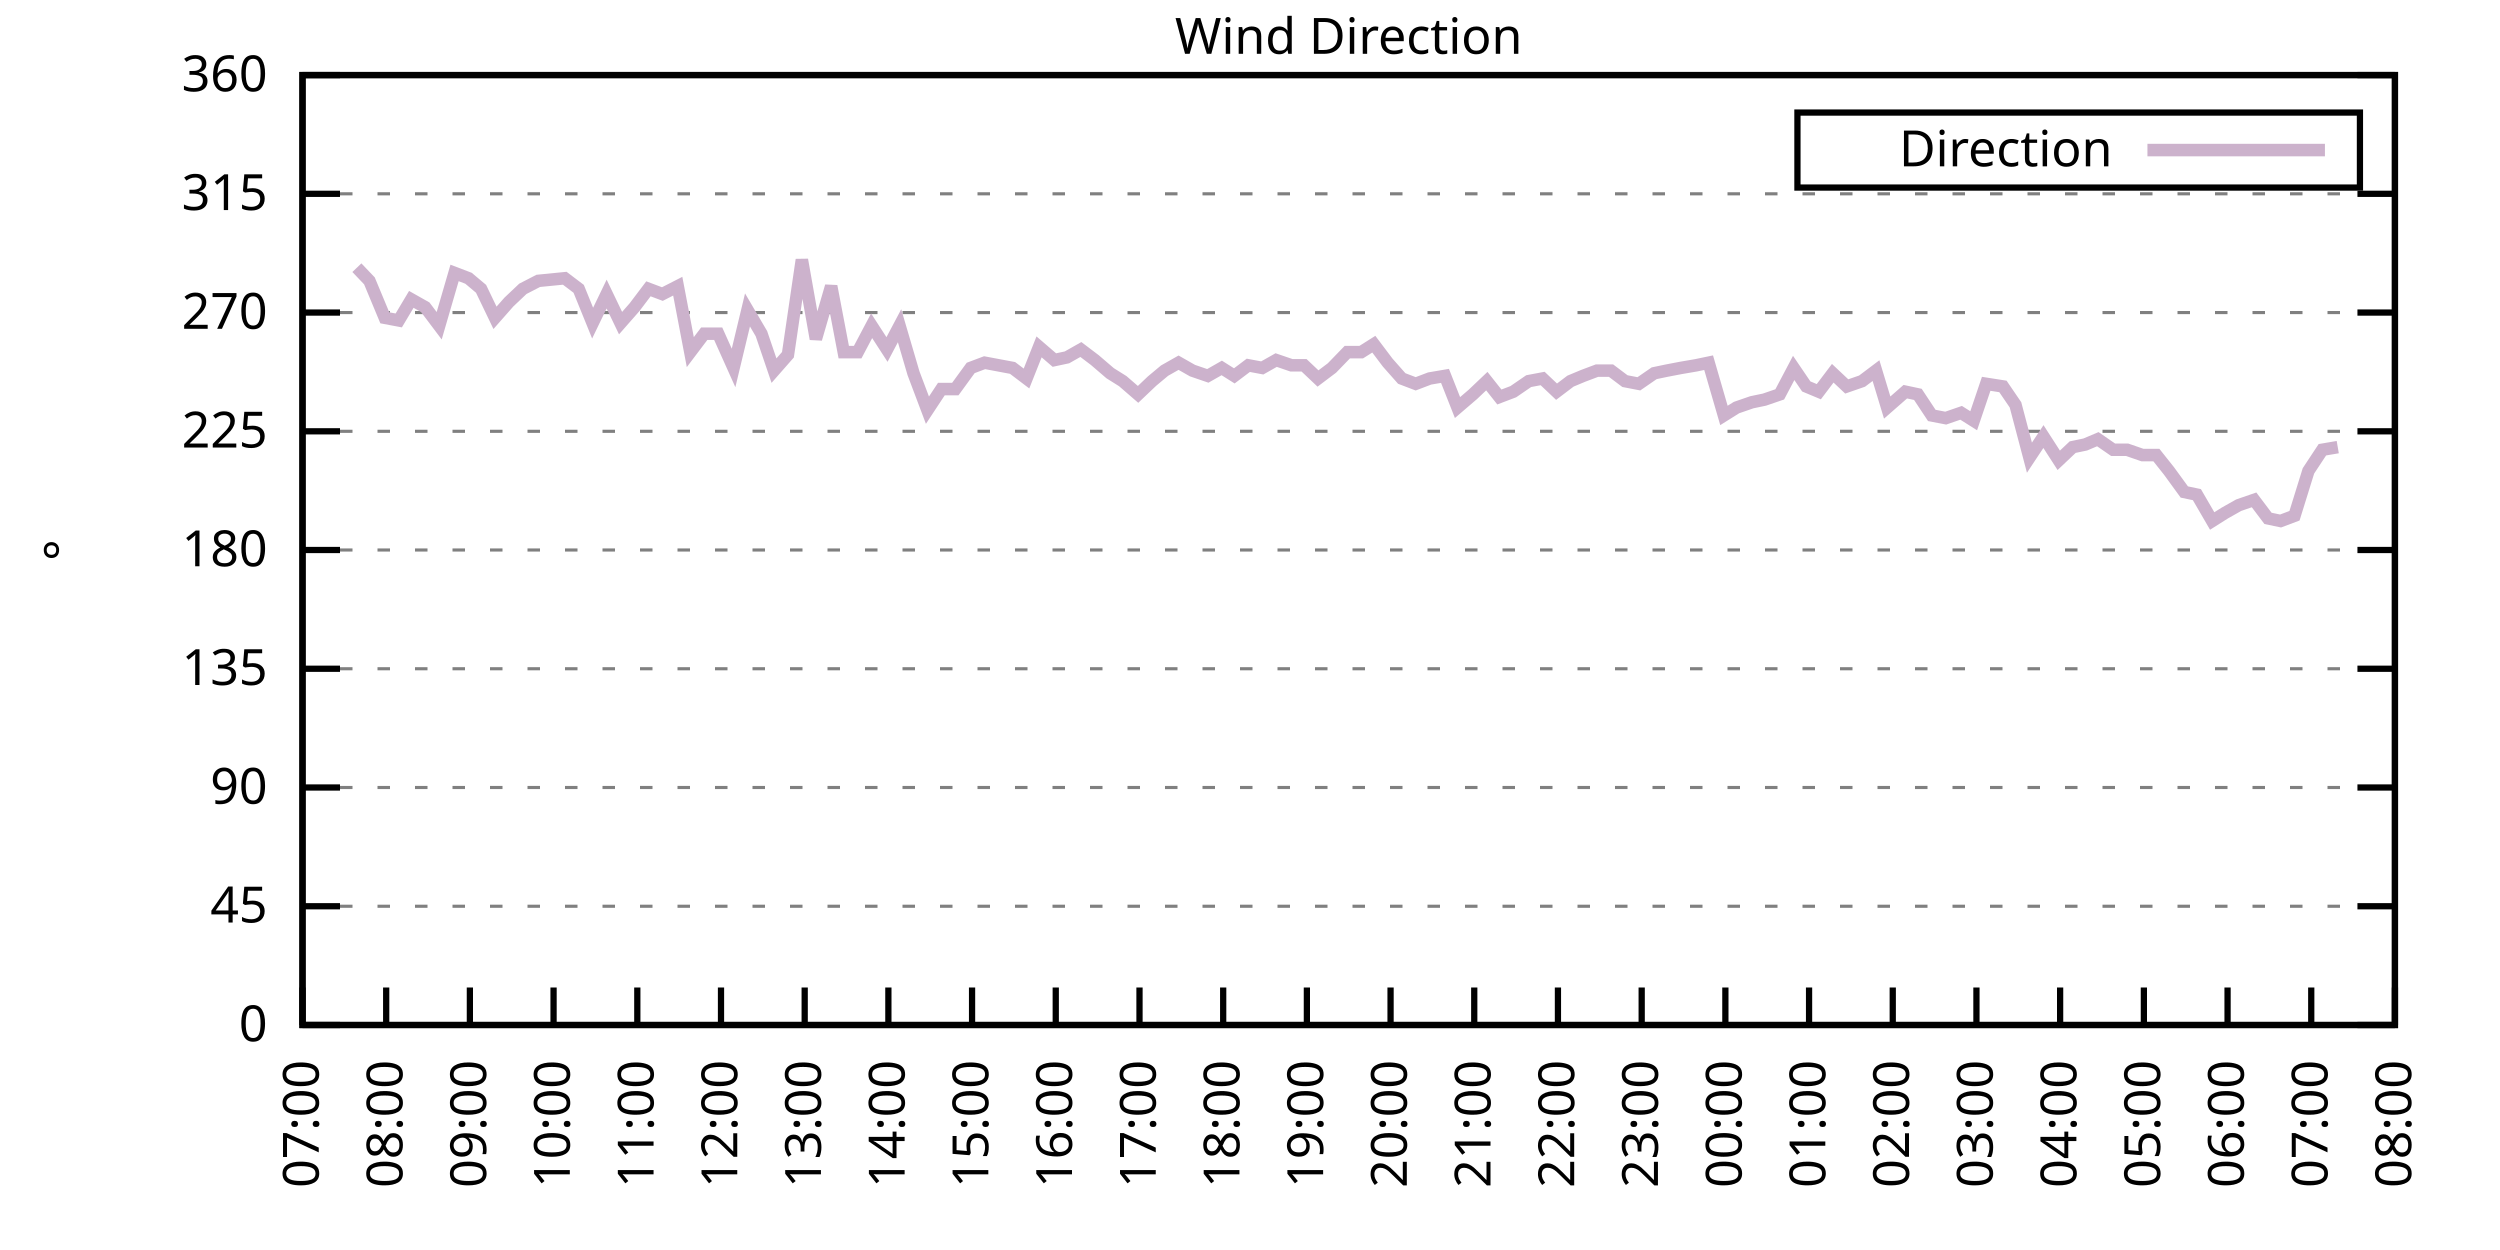
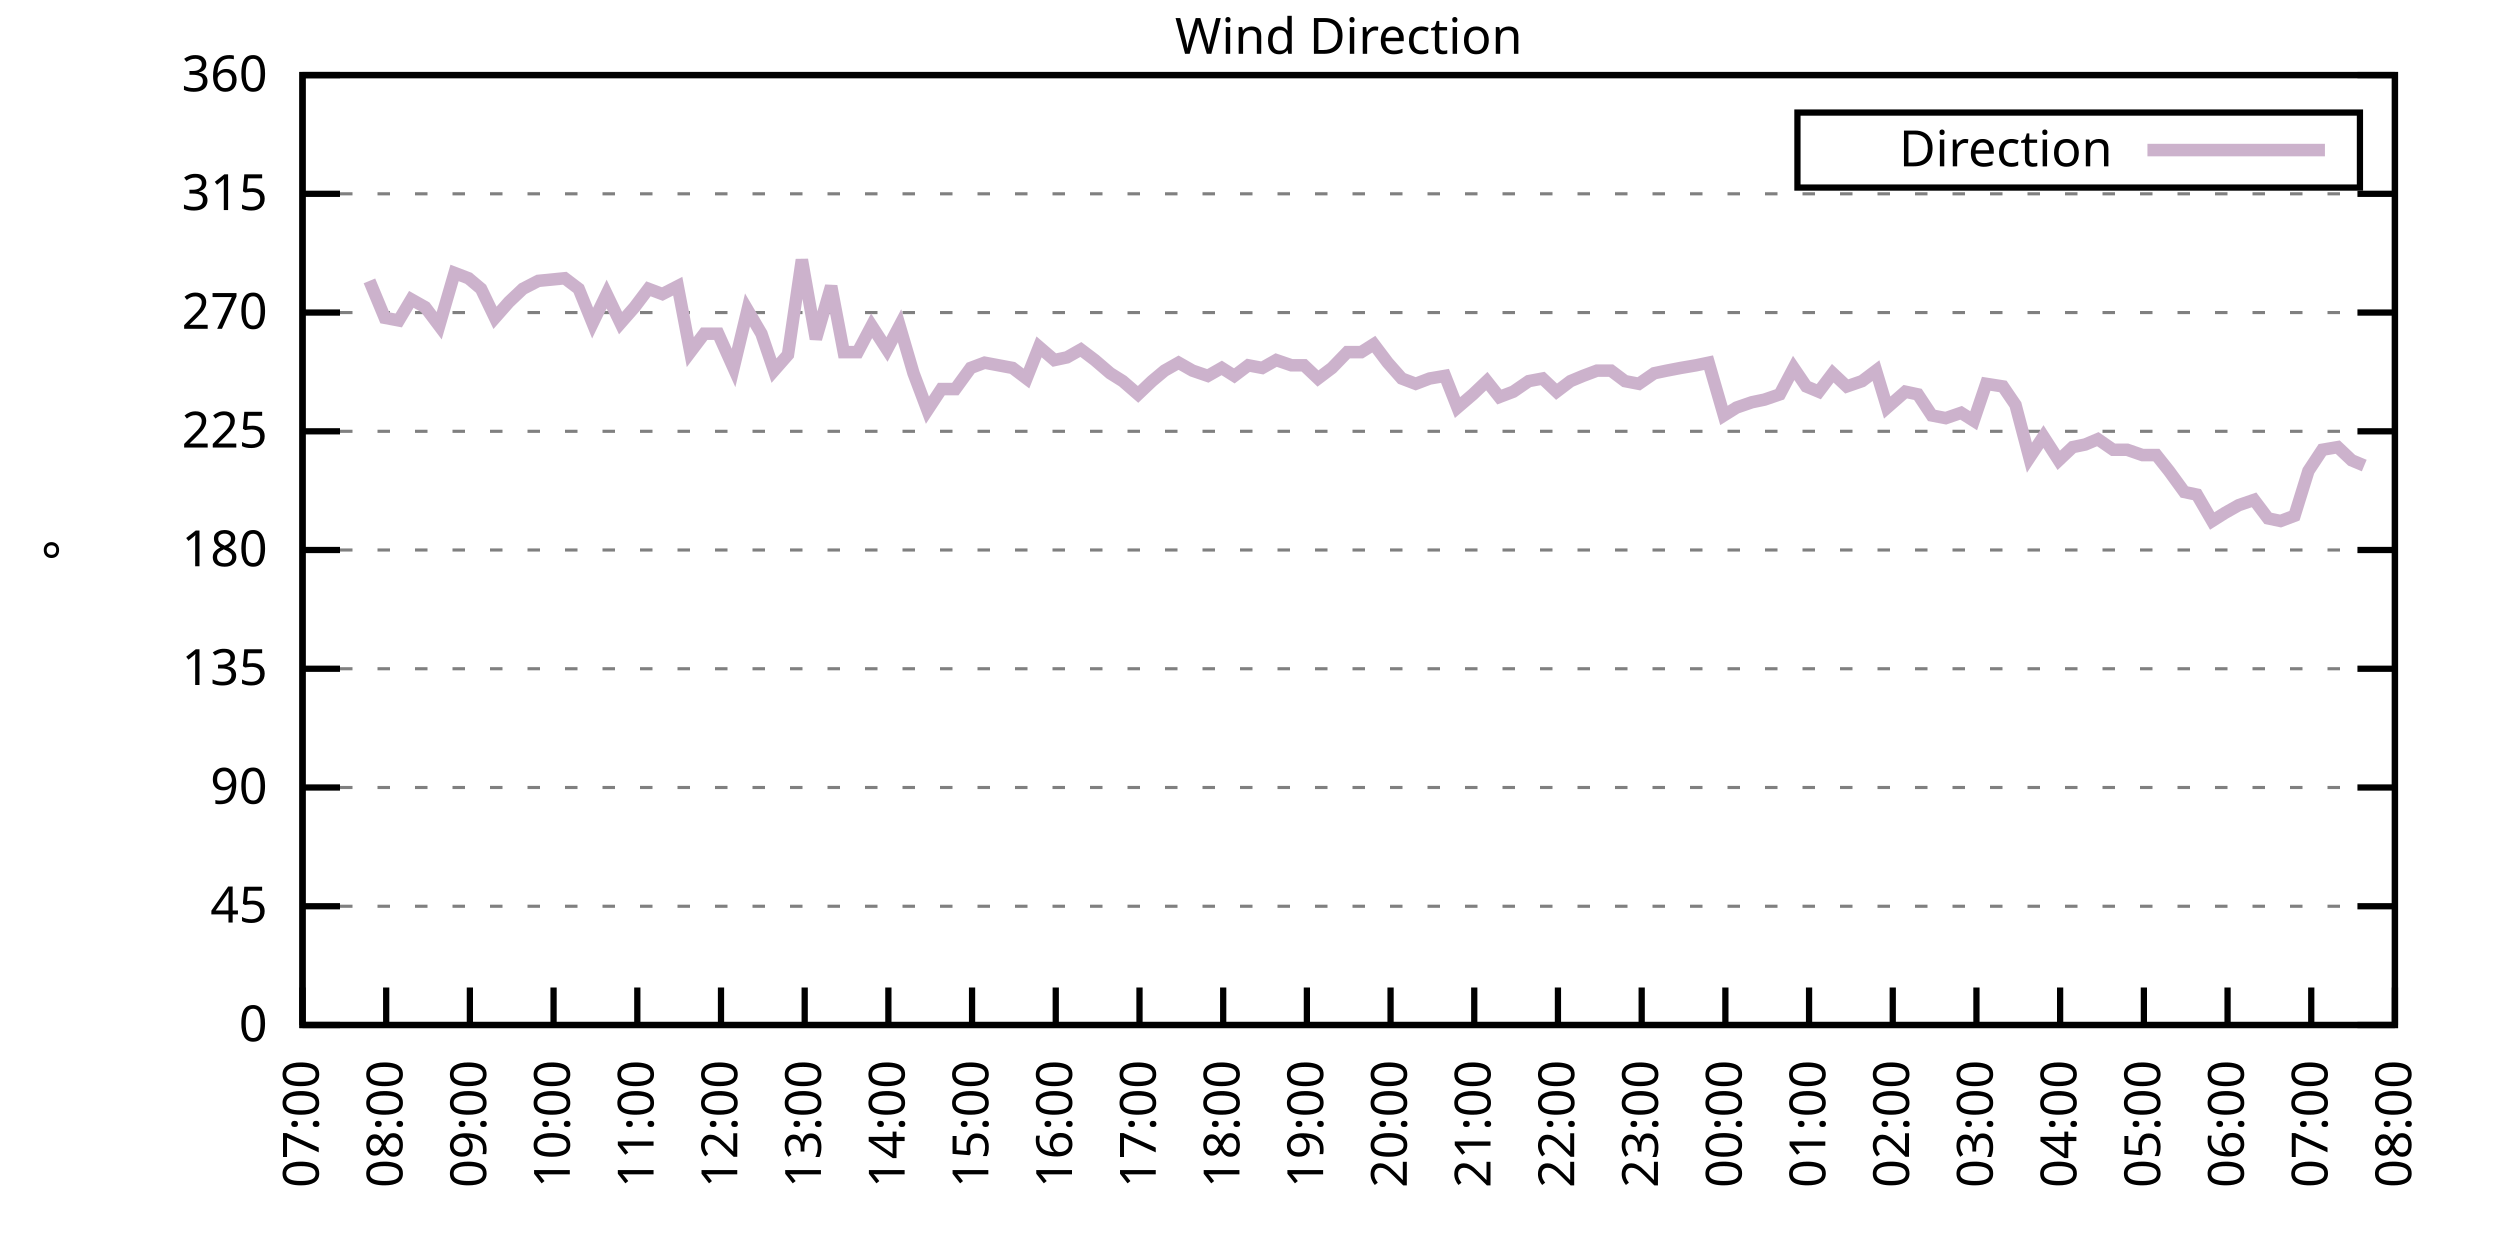
<svg xmlns="http://www.w3.org/2000/svg" xmlns:xlink="http://www.w3.org/1999/xlink" width="400" height="200" viewBox="0 0 400 200">
  <g id="gnuplot_canvas">
    <rect x="0" y="0" width="400" height="200" fill="none" />
    <defs>
      <circle id="gpDot" r="0.5" stroke-width="0.5" stroke="currentColor" />
      <path id="gpPt0" stroke-width="0.333" stroke="currentColor" d="M-1,0 h2 M0,-1 v2" />
      <path id="gpPt1" stroke-width="0.333" stroke="currentColor" d="M-1,-1 L1,1 M1,-1 L-1,1" />
      <path id="gpPt2" stroke-width="0.333" stroke="currentColor" d="M-1,0 L1,0 M0,-1 L0,1 M-1,-1 L1,1 M-1,1 L1,-1" />
      <rect id="gpPt3" stroke-width="0.333" stroke="currentColor" x="-1" y="-1" width="2" height="2" />
      <rect id="gpPt4" stroke-width="0.333" stroke="currentColor" fill="currentColor" x="-1" y="-1" width="2" height="2" />
      <circle id="gpPt5" stroke-width="0.333" stroke="currentColor" cx="0" cy="0" r="1" />
      <use xlink:href="#gpPt5" id="gpPt6" fill="currentColor" stroke="none" />
      <path id="gpPt7" stroke-width="0.333" stroke="currentColor" d="M0,-1.33 L-1.33,0.67 L1.33,0.67 z" />
      <use xlink:href="#gpPt7" id="gpPt8" fill="currentColor" stroke="none" />
      <use xlink:href="#gpPt7" id="gpPt9" stroke="currentColor" transform="rotate(180)" />
      <use xlink:href="#gpPt9" id="gpPt10" fill="currentColor" stroke="none" />
      <use xlink:href="#gpPt3" id="gpPt11" stroke="currentColor" transform="rotate(45)" />
      <use xlink:href="#gpPt11" id="gpPt12" fill="currentColor" stroke="none" />
      <path id="gpPt13" stroke-width="0.333" stroke="currentColor" d="M0,1.330 L1.265,0.411 L0.782,-1.067 L-0.782,-1.076 L-1.265,0.411 z" />
      <use xlink:href="#gpPt13" id="gpPt14" fill="currentColor" stroke="none" />
      <filter id="textbox" filterUnits="objectBoundingBox" x="0" y="0" height="1" width="1">
        <feFlood flood-color="white" flood-opacity="1" result="bgnd" />
        <feComposite in="SourceGraphic" in2="bgnd" operator="atop" />
      </filter>
      <filter id="greybox" filterUnits="objectBoundingBox" x="0" y="0" height="1" width="1">
        <feFlood flood-color="lightgrey" flood-opacity="1" result="grey" />
        <feComposite in="SourceGraphic" in2="grey" operator="atop" />
      </filter>
    </defs>
    <g fill="none" color="white" stroke="currentColor" stroke-width="1.00" stroke-linecap="butt" stroke-linejoin="miter">
</g>
    <g fill="none" color="black" stroke="currentColor" stroke-width="1.00" stroke-linecap="butt" stroke-linejoin="miter">
      <g stroke="none" shape-rendering="crispEdges">
        <polygon fill="rgb(255, 255, 255)" points="48.40,164.00 383.18,164.00 383.18,12.02 48.40,12.02 " />
      </g>
    </g>
    <g fill="none" color="black" stroke="currentColor" stroke-width="1.00" stroke-linecap="butt" stroke-linejoin="miter">
</g>
    <g fill="none" color="black" stroke="black" stroke-width="0.50" stroke-linecap="butt" stroke-linejoin="miter">
</g>
    <g fill="none" color="gray" stroke="currentColor" stroke-width="0.50" stroke-linecap="butt" stroke-linejoin="miter">
      <path stroke="gray" stroke-dasharray="2,4" class="gridline" d="M48.40,164.00 L383.19,164.00  " />
    </g>
    <g fill="none" color="gray" stroke="gray" stroke-width="1.00" stroke-linecap="butt" stroke-linejoin="miter">
</g>
    <g fill="none" color="black" stroke="currentColor" stroke-width="1.00" stroke-linecap="butt" stroke-linejoin="miter">
      <path stroke="black" d="M48.40,164.00 L54.40,164.00 M383.19,164.00 L377.19,164.00  " />
      <g transform="translate(42.80,166.60)" stroke="none" fill="black" font-family="Sans" font-size="8.00" text-anchor="end">
        <text>
          <tspan font-family="Sans"> 0</tspan>
        </text>
      </g>
    </g>
    <g fill="none" color="black" stroke="currentColor" stroke-width="1.00" stroke-linecap="butt" stroke-linejoin="miter">
</g>
    <g fill="none" color="black" stroke="black" stroke-width="0.50" stroke-linecap="butt" stroke-linejoin="miter">
</g>
    <g fill="none" color="gray" stroke="currentColor" stroke-width="0.50" stroke-linecap="butt" stroke-linejoin="miter">
      <path stroke="gray" stroke-dasharray="2,4" class="gridline" d="M48.40,145.00 L383.19,145.00  " />
    </g>
    <g fill="none" color="gray" stroke="gray" stroke-width="1.00" stroke-linecap="butt" stroke-linejoin="miter">
</g>
    <g fill="none" color="black" stroke="currentColor" stroke-width="1.00" stroke-linecap="butt" stroke-linejoin="miter">
      <path stroke="black" d="M48.40,145.00 L54.40,145.00 M383.19,145.00 L377.19,145.00  " />
      <g transform="translate(42.80,147.60)" stroke="none" fill="black" font-family="Sans" font-size="8.00" text-anchor="end">
        <text>
          <tspan font-family="Sans"> 45</tspan>
        </text>
      </g>
    </g>
    <g fill="none" color="black" stroke="currentColor" stroke-width="1.00" stroke-linecap="butt" stroke-linejoin="miter">
</g>
    <g fill="none" color="black" stroke="black" stroke-width="0.50" stroke-linecap="butt" stroke-linejoin="miter">
</g>
    <g fill="none" color="gray" stroke="currentColor" stroke-width="0.50" stroke-linecap="butt" stroke-linejoin="miter">
      <path stroke="gray" stroke-dasharray="2,4" class="gridline" d="M48.40,126.00 L383.19,126.00  " />
    </g>
    <g fill="none" color="gray" stroke="gray" stroke-width="1.00" stroke-linecap="butt" stroke-linejoin="miter">
</g>
    <g fill="none" color="black" stroke="currentColor" stroke-width="1.00" stroke-linecap="butt" stroke-linejoin="miter">
      <path stroke="black" d="M48.40,126.00 L54.40,126.00 M383.19,126.00 L377.19,126.00  " />
      <g transform="translate(42.80,128.60)" stroke="none" fill="black" font-family="Sans" font-size="8.00" text-anchor="end">
        <text>
          <tspan font-family="Sans"> 90</tspan>
        </text>
      </g>
    </g>
    <g fill="none" color="black" stroke="currentColor" stroke-width="1.00" stroke-linecap="butt" stroke-linejoin="miter">
</g>
    <g fill="none" color="black" stroke="black" stroke-width="0.50" stroke-linecap="butt" stroke-linejoin="miter">
</g>
    <g fill="none" color="gray" stroke="currentColor" stroke-width="0.50" stroke-linecap="butt" stroke-linejoin="miter">
      <path stroke="gray" stroke-dasharray="2,4" class="gridline" d="M48.40,107.00 L383.19,107.00  " />
    </g>
    <g fill="none" color="gray" stroke="gray" stroke-width="1.00" stroke-linecap="butt" stroke-linejoin="miter">
</g>
    <g fill="none" color="black" stroke="currentColor" stroke-width="1.00" stroke-linecap="butt" stroke-linejoin="miter">
      <path stroke="black" d="M48.40,107.00 L54.40,107.00 M383.19,107.00 L377.19,107.00  " />
      <g transform="translate(42.80,109.60)" stroke="none" fill="black" font-family="Sans" font-size="8.00" text-anchor="end">
        <text>
          <tspan font-family="Sans"> 135</tspan>
        </text>
      </g>
    </g>
    <g fill="none" color="black" stroke="currentColor" stroke-width="1.00" stroke-linecap="butt" stroke-linejoin="miter">
</g>
    <g fill="none" color="black" stroke="black" stroke-width="0.50" stroke-linecap="butt" stroke-linejoin="miter">
</g>
    <g fill="none" color="gray" stroke="currentColor" stroke-width="0.50" stroke-linecap="butt" stroke-linejoin="miter">
      <path stroke="gray" stroke-dasharray="2,4" class="gridline" d="M48.40,88.00 L383.19,88.00  " />
    </g>
    <g fill="none" color="gray" stroke="gray" stroke-width="1.00" stroke-linecap="butt" stroke-linejoin="miter">
</g>
    <g fill="none" color="black" stroke="currentColor" stroke-width="1.00" stroke-linecap="butt" stroke-linejoin="miter">
      <path stroke="black" d="M48.40,88.00 L54.40,88.00 M383.19,88.00 L377.19,88.00  " />
      <g transform="translate(42.80,90.60)" stroke="none" fill="black" font-family="Sans" font-size="8.00" text-anchor="end">
        <text>
          <tspan font-family="Sans"> 180</tspan>
        </text>
      </g>
    </g>
    <g fill="none" color="black" stroke="currentColor" stroke-width="1.00" stroke-linecap="butt" stroke-linejoin="miter">
</g>
    <g fill="none" color="black" stroke="black" stroke-width="0.50" stroke-linecap="butt" stroke-linejoin="miter">
</g>
    <g fill="none" color="gray" stroke="currentColor" stroke-width="0.50" stroke-linecap="butt" stroke-linejoin="miter">
      <path stroke="gray" stroke-dasharray="2,4" class="gridline" d="M48.40,69.01 L383.19,69.01  " />
    </g>
    <g fill="none" color="gray" stroke="gray" stroke-width="1.00" stroke-linecap="butt" stroke-linejoin="miter">
</g>
    <g fill="none" color="black" stroke="currentColor" stroke-width="1.00" stroke-linecap="butt" stroke-linejoin="miter">
      <path stroke="black" d="M48.40,69.01 L54.40,69.01 M383.19,69.01 L377.19,69.01  " />
      <g transform="translate(42.80,71.61)" stroke="none" fill="black" font-family="Sans" font-size="8.00" text-anchor="end">
        <text>
          <tspan font-family="Sans"> 225</tspan>
        </text>
      </g>
    </g>
    <g fill="none" color="black" stroke="currentColor" stroke-width="1.00" stroke-linecap="butt" stroke-linejoin="miter">
</g>
    <g fill="none" color="black" stroke="black" stroke-width="0.50" stroke-linecap="butt" stroke-linejoin="miter">
</g>
    <g fill="none" color="gray" stroke="currentColor" stroke-width="0.50" stroke-linecap="butt" stroke-linejoin="miter">
      <path stroke="gray" stroke-dasharray="2,4" class="gridline" d="M48.40,50.01 L383.19,50.01  " />
    </g>
    <g fill="none" color="gray" stroke="gray" stroke-width="1.00" stroke-linecap="butt" stroke-linejoin="miter">
</g>
    <g fill="none" color="black" stroke="currentColor" stroke-width="1.00" stroke-linecap="butt" stroke-linejoin="miter">
      <path stroke="black" d="M48.40,50.01 L54.40,50.01 M383.19,50.01 L377.19,50.01  " />
      <g transform="translate(42.80,52.61)" stroke="none" fill="black" font-family="Sans" font-size="8.00" text-anchor="end">
        <text>
          <tspan font-family="Sans"> 270</tspan>
        </text>
      </g>
    </g>
    <g fill="none" color="black" stroke="currentColor" stroke-width="1.00" stroke-linecap="butt" stroke-linejoin="miter">
</g>
    <g fill="none" color="black" stroke="black" stroke-width="0.50" stroke-linecap="butt" stroke-linejoin="miter">
</g>
    <g fill="none" color="gray" stroke="currentColor" stroke-width="0.50" stroke-linecap="butt" stroke-linejoin="miter">
      <path stroke="gray" stroke-dasharray="2,4" class="gridline" d="M48.40,31.01 L383.19,31.01  " />
    </g>
    <g fill="none" color="gray" stroke="gray" stroke-width="1.00" stroke-linecap="butt" stroke-linejoin="miter">
</g>
    <g fill="none" color="black" stroke="currentColor" stroke-width="1.00" stroke-linecap="butt" stroke-linejoin="miter">
      <path stroke="black" d="M48.40,31.01 L54.40,31.01 M383.19,31.01 L377.19,31.01  " />
      <g transform="translate(42.80,33.61)" stroke="none" fill="black" font-family="Sans" font-size="8.00" text-anchor="end">
        <text>
          <tspan font-family="Sans"> 315</tspan>
        </text>
      </g>
    </g>
    <g fill="none" color="black" stroke="currentColor" stroke-width="1.00" stroke-linecap="butt" stroke-linejoin="miter">
</g>
    <g fill="none" color="black" stroke="black" stroke-width="0.50" stroke-linecap="butt" stroke-linejoin="miter">
</g>
    <g fill="none" color="gray" stroke="currentColor" stroke-width="0.50" stroke-linecap="butt" stroke-linejoin="miter">
      <path stroke="gray" stroke-dasharray="2,4" class="gridline" d="M48.40,12.01 L383.19,12.01  " />
    </g>
    <g fill="none" color="gray" stroke="gray" stroke-width="1.00" stroke-linecap="butt" stroke-linejoin="miter">
</g>
    <g fill="none" color="black" stroke="currentColor" stroke-width="1.00" stroke-linecap="butt" stroke-linejoin="miter">
      <path stroke="black" d="M48.40,12.01 L54.40,12.01 M383.19,12.01 L377.19,12.01  " />
      <g transform="translate(42.80,14.61)" stroke="none" fill="black" font-family="Sans" font-size="8.00" text-anchor="end">
        <text>
          <tspan font-family="Sans"> 360</tspan>
        </text>
      </g>
    </g>
    <g fill="none" color="black" stroke="currentColor" stroke-width="1.00" stroke-linecap="butt" stroke-linejoin="miter">
      <path stroke="black" d="M48.40,164.00 L48.40,158.00  " />
      <g transform="translate(51.00,169.60) rotate(270.00)" stroke="none" fill="black" font-family="Sans" font-size="8.00" text-anchor="end">
        <text>
          <tspan font-family="Sans">07:00</tspan>
        </text>
      </g>
    </g>
    <g fill="none" color="black" stroke="currentColor" stroke-width="1.00" stroke-linecap="butt" stroke-linejoin="miter">
      <path stroke="black" d="M61.79,164.00 L61.79,158.00  " />
      <g transform="translate(64.39,169.60) rotate(270.00)" stroke="none" fill="black" font-family="Sans" font-size="8.00" text-anchor="end">
        <text>
          <tspan font-family="Sans">08:00</tspan>
        </text>
      </g>
    </g>
    <g fill="none" color="black" stroke="currentColor" stroke-width="1.00" stroke-linecap="butt" stroke-linejoin="miter">
      <path stroke="black" d="M75.18,164.00 L75.18,158.00  " />
      <g transform="translate(77.78,169.60) rotate(270.00)" stroke="none" fill="black" font-family="Sans" font-size="8.00" text-anchor="end">
        <text>
          <tspan font-family="Sans">09:00</tspan>
        </text>
      </g>
    </g>
    <g fill="none" color="black" stroke="currentColor" stroke-width="1.00" stroke-linecap="butt" stroke-linejoin="miter">
      <path stroke="black" d="M88.57,164.00 L88.57,158.00  " />
      <g transform="translate(91.17,169.60) rotate(270.00)" stroke="none" fill="black" font-family="Sans" font-size="8.00" text-anchor="end">
        <text>
          <tspan font-family="Sans">10:00</tspan>
        </text>
      </g>
    </g>
    <g fill="none" color="black" stroke="currentColor" stroke-width="1.00" stroke-linecap="butt" stroke-linejoin="miter">
      <path stroke="black" d="M101.97,164.00 L101.97,158.00  " />
      <g transform="translate(104.57,169.60) rotate(270.00)" stroke="none" fill="black" font-family="Sans" font-size="8.00" text-anchor="end">
        <text>
          <tspan font-family="Sans">11:00</tspan>
        </text>
      </g>
    </g>
    <g fill="none" color="black" stroke="currentColor" stroke-width="1.00" stroke-linecap="butt" stroke-linejoin="miter">
      <path stroke="black" d="M115.36,164.00 L115.36,158.00  " />
      <g transform="translate(117.96,169.60) rotate(270.00)" stroke="none" fill="black" font-family="Sans" font-size="8.00" text-anchor="end">
        <text>
          <tspan font-family="Sans">12:00</tspan>
        </text>
      </g>
    </g>
    <g fill="none" color="black" stroke="currentColor" stroke-width="1.00" stroke-linecap="butt" stroke-linejoin="miter">
      <path stroke="black" d="M128.75,164.00 L128.75,158.00  " />
      <g transform="translate(131.35,169.60) rotate(270.00)" stroke="none" fill="black" font-family="Sans" font-size="8.00" text-anchor="end">
        <text>
          <tspan font-family="Sans">13:00</tspan>
        </text>
      </g>
    </g>
    <g fill="none" color="black" stroke="currentColor" stroke-width="1.00" stroke-linecap="butt" stroke-linejoin="miter">
      <path stroke="black" d="M142.14,164.00 L142.14,158.00  " />
      <g transform="translate(144.74,169.60) rotate(270.00)" stroke="none" fill="black" font-family="Sans" font-size="8.00" text-anchor="end">
        <text>
          <tspan font-family="Sans">14:00</tspan>
        </text>
      </g>
    </g>
    <g fill="none" color="black" stroke="currentColor" stroke-width="1.00" stroke-linecap="butt" stroke-linejoin="miter">
      <path stroke="black" d="M155.53,164.00 L155.53,158.00  " />
      <g transform="translate(158.13,169.60) rotate(270.00)" stroke="none" fill="black" font-family="Sans" font-size="8.00" text-anchor="end">
        <text>
          <tspan font-family="Sans">15:00</tspan>
        </text>
      </g>
    </g>
    <g fill="none" color="black" stroke="currentColor" stroke-width="1.00" stroke-linecap="butt" stroke-linejoin="miter">
      <path stroke="black" d="M168.92,164.00 L168.92,158.00  " />
      <g transform="translate(171.52,169.60) rotate(270.00)" stroke="none" fill="black" font-family="Sans" font-size="8.00" text-anchor="end">
        <text>
          <tspan font-family="Sans">16:00</tspan>
        </text>
      </g>
    </g>
    <g fill="none" color="black" stroke="currentColor" stroke-width="1.00" stroke-linecap="butt" stroke-linejoin="miter">
      <path stroke="black" d="M182.32,164.00 L182.32,158.00  " />
      <g transform="translate(184.92,169.60) rotate(270.00)" stroke="none" fill="black" font-family="Sans" font-size="8.00" text-anchor="end">
        <text>
          <tspan font-family="Sans">17:00</tspan>
        </text>
      </g>
    </g>
    <g fill="none" color="black" stroke="currentColor" stroke-width="1.00" stroke-linecap="butt" stroke-linejoin="miter">
      <path stroke="black" d="M195.71,164.00 L195.71,158.00  " />
      <g transform="translate(198.31,169.60) rotate(270.00)" stroke="none" fill="black" font-family="Sans" font-size="8.00" text-anchor="end">
        <text>
          <tspan font-family="Sans">18:00</tspan>
        </text>
      </g>
    </g>
    <g fill="none" color="black" stroke="currentColor" stroke-width="1.00" stroke-linecap="butt" stroke-linejoin="miter">
      <path stroke="black" d="M209.10,164.00 L209.10,158.00  " />
      <g transform="translate(211.70,169.60) rotate(270.00)" stroke="none" fill="black" font-family="Sans" font-size="8.00" text-anchor="end">
        <text>
          <tspan font-family="Sans">19:00</tspan>
        </text>
      </g>
    </g>
    <g fill="none" color="black" stroke="currentColor" stroke-width="1.00" stroke-linecap="butt" stroke-linejoin="miter">
      <path stroke="black" d="M222.49,164.00 L222.49,158.00  " />
      <g transform="translate(225.09,169.60) rotate(270.00)" stroke="none" fill="black" font-family="Sans" font-size="8.00" text-anchor="end">
        <text>
          <tspan font-family="Sans">20:00</tspan>
        </text>
      </g>
    </g>
    <g fill="none" color="black" stroke="currentColor" stroke-width="1.00" stroke-linecap="butt" stroke-linejoin="miter">
      <path stroke="black" d="M235.88,164.00 L235.88,158.00  " />
      <g transform="translate(238.48,169.60) rotate(270.00)" stroke="none" fill="black" font-family="Sans" font-size="8.00" text-anchor="end">
        <text>
          <tspan font-family="Sans">21:00</tspan>
        </text>
      </g>
    </g>
    <g fill="none" color="black" stroke="currentColor" stroke-width="1.00" stroke-linecap="butt" stroke-linejoin="miter">
      <path stroke="black" d="M249.27,164.00 L249.27,158.00  " />
      <g transform="translate(251.87,169.60) rotate(270.00)" stroke="none" fill="black" font-family="Sans" font-size="8.00" text-anchor="end">
        <text>
          <tspan font-family="Sans">22:00</tspan>
        </text>
      </g>
    </g>
    <g fill="none" color="black" stroke="currentColor" stroke-width="1.00" stroke-linecap="butt" stroke-linejoin="miter">
      <path stroke="black" d="M262.67,164.00 L262.67,158.00  " />
      <g transform="translate(265.27,169.60) rotate(270.00)" stroke="none" fill="black" font-family="Sans" font-size="8.00" text-anchor="end">
        <text>
          <tspan font-family="Sans">23:00</tspan>
        </text>
      </g>
    </g>
    <g fill="none" color="black" stroke="currentColor" stroke-width="1.00" stroke-linecap="butt" stroke-linejoin="miter">
      <path stroke="black" d="M276.06,164.00 L276.06,158.00  " />
      <g transform="translate(278.66,169.60) rotate(270.00)" stroke="none" fill="black" font-family="Sans" font-size="8.00" text-anchor="end">
        <text>
          <tspan font-family="Sans">00:00</tspan>
        </text>
      </g>
    </g>
    <g fill="none" color="black" stroke="currentColor" stroke-width="1.00" stroke-linecap="butt" stroke-linejoin="miter">
      <path stroke="black" d="M289.45,164.00 L289.45,158.00  " />
      <g transform="translate(292.05,169.60) rotate(270.00)" stroke="none" fill="black" font-family="Sans" font-size="8.00" text-anchor="end">
        <text>
          <tspan font-family="Sans">01:00</tspan>
        </text>
      </g>
    </g>
    <g fill="none" color="black" stroke="currentColor" stroke-width="1.00" stroke-linecap="butt" stroke-linejoin="miter">
      <path stroke="black" d="M302.84,164.00 L302.84,158.00  " />
      <g transform="translate(305.44,169.60) rotate(270.00)" stroke="none" fill="black" font-family="Sans" font-size="8.00" text-anchor="end">
        <text>
          <tspan font-family="Sans">02:00</tspan>
        </text>
      </g>
    </g>
    <g fill="none" color="black" stroke="currentColor" stroke-width="1.00" stroke-linecap="butt" stroke-linejoin="miter">
      <path stroke="black" d="M316.23,164.00 L316.23,158.00  " />
      <g transform="translate(318.83,169.60) rotate(270.00)" stroke="none" fill="black" font-family="Sans" font-size="8.00" text-anchor="end">
        <text>
          <tspan font-family="Sans">03:00</tspan>
        </text>
      </g>
    </g>
    <g fill="none" color="black" stroke="currentColor" stroke-width="1.00" stroke-linecap="butt" stroke-linejoin="miter">
      <path stroke="black" d="M329.62,164.00 L329.62,158.00  " />
      <g transform="translate(332.22,169.60) rotate(270.00)" stroke="none" fill="black" font-family="Sans" font-size="8.00" text-anchor="end">
        <text>
          <tspan font-family="Sans">04:00</tspan>
        </text>
      </g>
    </g>
    <g fill="none" color="black" stroke="currentColor" stroke-width="1.00" stroke-linecap="butt" stroke-linejoin="miter">
      <path stroke="black" d="M343.02,164.00 L343.02,158.00  " />
      <g transform="translate(345.62,169.60) rotate(270.00)" stroke="none" fill="black" font-family="Sans" font-size="8.00" text-anchor="end">
        <text>
          <tspan font-family="Sans">05:00</tspan>
        </text>
      </g>
    </g>
    <g fill="none" color="black" stroke="currentColor" stroke-width="1.00" stroke-linecap="butt" stroke-linejoin="miter">
      <path stroke="black" d="M356.41,164.00 L356.41,158.00  " />
      <g transform="translate(359.01,169.60) rotate(270.00)" stroke="none" fill="black" font-family="Sans" font-size="8.00" text-anchor="end">
        <text>
          <tspan font-family="Sans">06:00</tspan>
        </text>
      </g>
    </g>
    <g fill="none" color="black" stroke="currentColor" stroke-width="1.00" stroke-linecap="butt" stroke-linejoin="miter">
      <path stroke="black" d="M369.80,164.00 L369.80,158.00  " />
      <g transform="translate(372.40,169.60) rotate(270.00)" stroke="none" fill="black" font-family="Sans" font-size="8.00" text-anchor="end">
        <text>
          <tspan font-family="Sans">07:00</tspan>
        </text>
      </g>
    </g>
    <g fill="none" color="black" stroke="currentColor" stroke-width="1.00" stroke-linecap="butt" stroke-linejoin="miter">
      <path stroke="black" d="M383.19,164.00 L383.19,158.00  " />
      <g transform="translate(385.79,169.60) rotate(270.00)" stroke="none" fill="black" font-family="Sans" font-size="8.00" text-anchor="end">
        <text>
          <tspan font-family="Sans">08:00</tspan>
        </text>
      </g>
    </g>
    <g fill="none" color="black" stroke="currentColor" stroke-width="1.00" stroke-linecap="butt" stroke-linejoin="miter">
</g>
    <g fill="none" color="black" stroke="currentColor" stroke-width="1.00" stroke-linecap="butt" stroke-linejoin="miter">
      <path stroke="black" d="M48.40,12.01 L48.40,164.00 L383.19,164.00 L383.19,12.01 L48.40,12.01 Z  " />
    </g>
    <g fill="none" color="black" stroke="currentColor" stroke-width="1.00" stroke-linecap="butt" stroke-linejoin="miter">
</g>
    <g fill="none" color="black" stroke="currentColor" stroke-width="1.00" stroke-linecap="butt" stroke-linejoin="miter">
      <path stroke="black" d="M287.59,30.01 L287.59,18.01 L377.59,18.01 L377.59,30.01 L287.59,30.01 Z  " />
    </g>
    <g id="Wind_direction_plot_1">
      <g fill="none" color="white" stroke="black" stroke-width="2.00" stroke-linecap="butt" stroke-linejoin="miter">
</g>
      <g fill="none" color="black" stroke="currentColor" stroke-width="2.00" stroke-linecap="butt" stroke-linejoin="miter">
        <g transform="translate(337.99,26.61)" stroke="none" fill="black" font-family="Sans" font-size="8.00" text-anchor="end">
          <text>
            <tspan font-family="Sans">Direction</tspan>
          </text>
        </g>
      </g>
      <g fill="none" color="black" stroke="currentColor" stroke-width="2.00" stroke-linecap="butt" stroke-linejoin="miter">
-         <path stroke="rgb(204, 178, 204)" d="M343.59,24.01 L371.99,24.01 M57.10,42.83 L59.11,44.94 L61.57,50.85 L63.80,51.27 L65.81,47.90 L68.04,49.16   L70.27,52.12 L72.73,43.67 L74.96,44.52 L76.97,46.21 L79.20,50.85 L81.43,48.32 L83.66,46.21 L86.12,44.94   L90.36,44.52 L92.59,46.21 L94.82,51.70 L97.06,47.05 L99.29,51.70 L101.52,49.16 L103.75,46.21 L105.98,47.05   L108.44,45.79 L110.45,56.34 L112.68,53.39 L114.91,53.39 L117.37,58.87 L119.60,49.59 L121.83,53.39 L123.84,59.30   L126.07,56.76 L128.30,41.56 L130.54,54.23 L132.99,45.79 L135.00,56.34 L137.23,56.34 L139.46,52.12 L141.92,55.92   L143.93,52.12 L146.16,59.72 L148.39,65.63 L150.62,62.25 L152.85,62.25 L155.31,58.87 L157.54,58.03 L159.77,58.45   L162.01,58.87 L164.24,60.56 L166.25,55.50 L168.70,57.61 L170.71,57.18 L172.94,55.92 L175.17,57.61 L177.63,59.72   L179.64,60.98 L182.09,63.10 L184.32,60.98 L186.33,59.30 L188.57,58.03 L190.80,59.30 L193.25,60.14 L195.48,58.87   L197.49,60.14 L199.73,58.45 L201.96,58.87 L204.19,57.61 L206.64,58.45 L208.65,58.45 L210.88,60.56 L213.12,58.87   L215.57,56.34 L217.80,56.34 L219.81,55.07 L222.04,58.03 L224.28,60.56 L226.51,61.41 L228.74,60.56 L231.20,60.14   L233.20,65.21 L235.66,63.10 L237.89,60.98 L239.90,63.52 L242.13,62.67 L244.59,60.98 L246.82,60.56 L249.05,62.67   L251.28,60.98 L253.29,60.14 L255.52,59.30 L257.76,59.30 L259.99,60.98 L262.22,61.41 L264.67,59.72 L266.68,59.30   L268.92,58.87 L271.37,58.45 L273.38,58.03 L275.83,66.47 L277.84,65.21 L280.30,64.36 L282.31,63.94 L284.76,63.10   L286.99,58.87 L289.00,61.83 L291.01,62.67 L293.24,59.72 L295.48,61.83 L297.93,60.98 L300.16,59.30 L301.95,65.21   L304.85,62.67 L306.86,63.10 L309.09,66.47 L311.32,66.90 L313.78,66.05 L315.79,67.32 L317.79,61.41 L320.47,61.83   L322.48,64.78 L324.71,73.23 L326.95,69.85 L329.40,73.65 L331.63,71.54 L333.64,71.12 L335.65,70.27 L338.10,71.96   L340.34,71.96 L342.79,72.81 L345.02,72.81 L347.03,75.34 L349.49,78.72 L351.50,79.14 L353.95,83.36 L355.96,82.09   L358.19,80.83 L360.65,79.98 L362.88,82.94 L364.89,83.36 L367.12,82.52 L369.35,75.34 L371.58,71.96 L374.04,71.54    " />
+         <path stroke="rgb(204, 178, 204)" d="M343.59,24.01 L371.99,24.01 M59.11,44.94 L61.57,50.85 L63.80,51.27 L65.81,47.90 L68.04,49.16 L70.27,52.12   L72.73,43.67 L74.96,44.52 L76.97,46.21 L79.20,50.85 L81.43,48.32 L83.66,46.21 L86.12,44.94 L90.36,44.52   L92.59,46.21 L94.82,51.70 L97.06,47.05 L99.29,51.70 L101.52,49.16 L103.75,46.21 L105.98,47.05 L108.44,45.79   L110.45,56.34 L112.68,53.39 L114.91,53.39 L117.37,58.87 L119.60,49.59 L121.83,53.39 L123.84,59.30 L126.07,56.76   L128.30,41.56 L130.54,54.23 L132.99,45.79 L135.00,56.34 L137.23,56.34 L139.46,52.12 L141.92,55.92 L143.93,52.12   L146.16,59.72 L148.39,65.63 L150.62,62.25 L152.85,62.25 L155.31,58.87 L157.54,58.03 L159.77,58.45 L162.01,58.87   L164.24,60.56 L166.25,55.50 L168.70,57.61 L170.71,57.18 L172.94,55.92 L175.17,57.61 L177.63,59.72 L179.64,60.98   L182.09,63.10 L184.32,60.98 L186.33,59.30 L188.57,58.03 L190.80,59.30 L193.25,60.14 L195.48,58.87 L197.49,60.14   L199.73,58.45 L201.96,58.87 L204.19,57.61 L206.64,58.45 L208.65,58.45 L210.88,60.56 L213.12,58.87 L215.57,56.34   L217.80,56.34 L219.81,55.07 L222.04,58.03 L224.28,60.56 L226.51,61.41 L228.74,60.56 L231.20,60.14 L233.20,65.21   L235.66,63.10 L237.89,60.98 L239.90,63.52 L242.13,62.67 L244.59,60.98 L246.82,60.56 L249.05,62.67 L251.28,60.98   L253.29,60.14 L255.52,59.30 L257.76,59.30 L259.99,60.98 L262.22,61.41 L264.67,59.72 L266.68,59.30 L268.92,58.87   L271.37,58.45 L273.38,58.03 L275.83,66.47 L277.84,65.21 L280.30,64.36 L282.31,63.94 L284.76,63.10 L286.99,58.87   L289.00,61.83 L291.01,62.67 L293.24,59.72 L295.48,61.83 L297.93,60.98 L300.16,59.30 L301.95,65.21 L304.85,62.67   L306.86,63.10 L309.09,66.47 L311.32,66.90 L313.78,66.05 L315.79,67.32 L317.79,61.41 L320.47,61.83 L322.48,64.78   L324.71,73.23 L326.95,69.85 L329.40,73.65 L331.63,71.54 L333.64,71.12 L335.65,70.27 L338.10,71.96 L340.34,71.96   L342.79,72.81 L345.02,72.81 L347.03,75.34 L349.49,78.72 L351.50,79.14 L353.95,83.36 L355.96,82.09 L358.19,80.83   L360.65,79.98 L362.88,82.94 L364.89,83.36 L367.12,82.52 L369.35,75.34 L371.58,71.96 L374.04,71.54 L376.27,73.65   L378.28,74.49  " />
      </g>
    </g>
    <g fill="none" color="black" stroke="currentColor" stroke-width="2.00" stroke-linecap="butt" stroke-linejoin="miter">
</g>
    <g fill="none" color="black" stroke="black" stroke-width="1.00" stroke-linecap="butt" stroke-linejoin="miter">
</g>
    <g fill="none" color="black" stroke="currentColor" stroke-width="1.00" stroke-linecap="butt" stroke-linejoin="miter">
      <path stroke="black" d="M48.40,12.01 L48.40,164.00 L383.19,164.00 L383.19,12.01 L48.40,12.01 Z  " />
      <g transform="translate(12.80,88.01) rotate(270.00)" stroke="none" fill="black" font-family="Sans" font-size="8.00" text-anchor="middle">
        <text>
          <tspan font-family="Sans">°</tspan>
        </text>
      </g>
    </g>
    <g fill="none" color="black" stroke="currentColor" stroke-width="1.00" stroke-linecap="butt" stroke-linejoin="miter">
</g>
    <g fill="none" color="black" stroke="currentColor" stroke-width="1.00" stroke-linecap="butt" stroke-linejoin="miter">
      <g transform="translate(215.79,8.61)" stroke="none" fill="black" font-family="Sans" font-size="8.00" text-anchor="middle">
        <text>
          <tspan font-family="Sans">Wind Direction</tspan>
        </text>
      </g>
    </g>
    <g fill="none" color="black" stroke="currentColor" stroke-width="1.00" stroke-linecap="butt" stroke-linejoin="miter">
</g>
  </g>
</svg>
